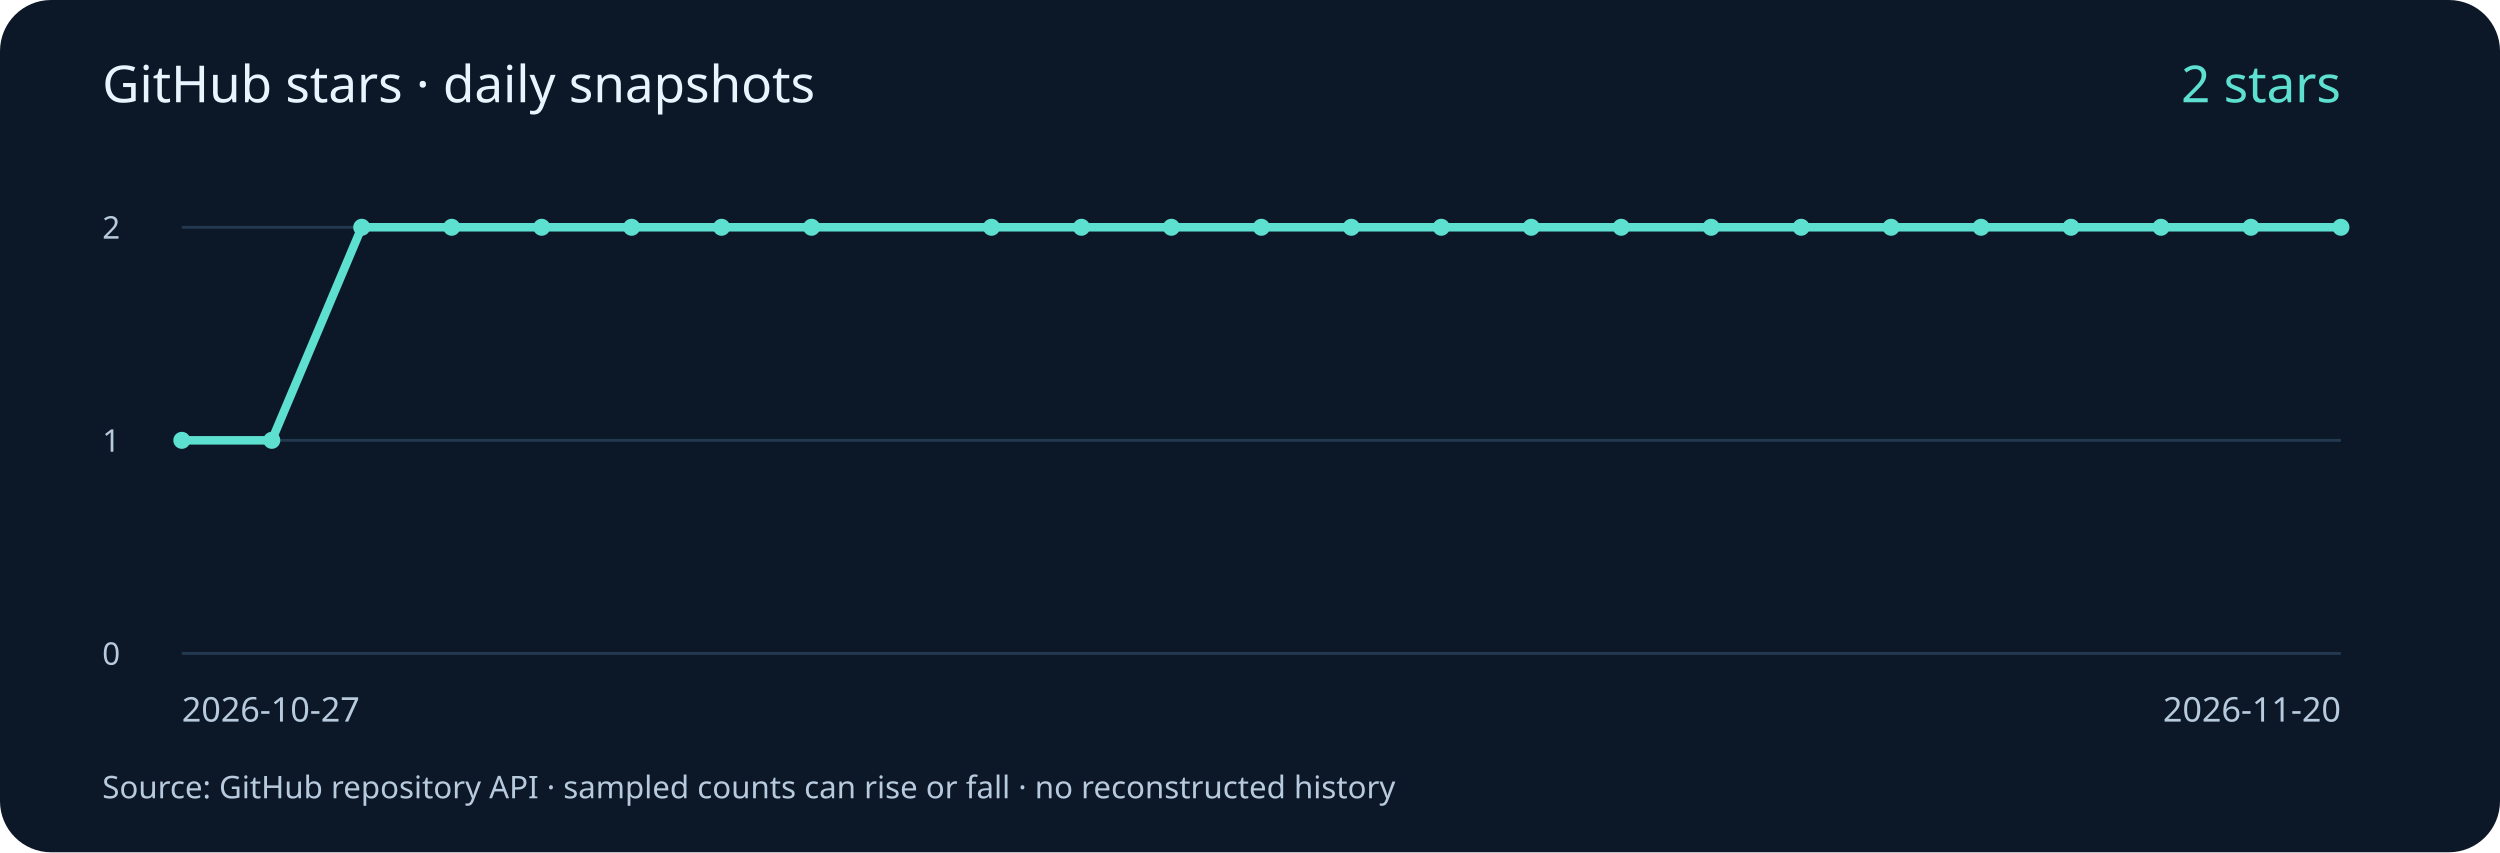
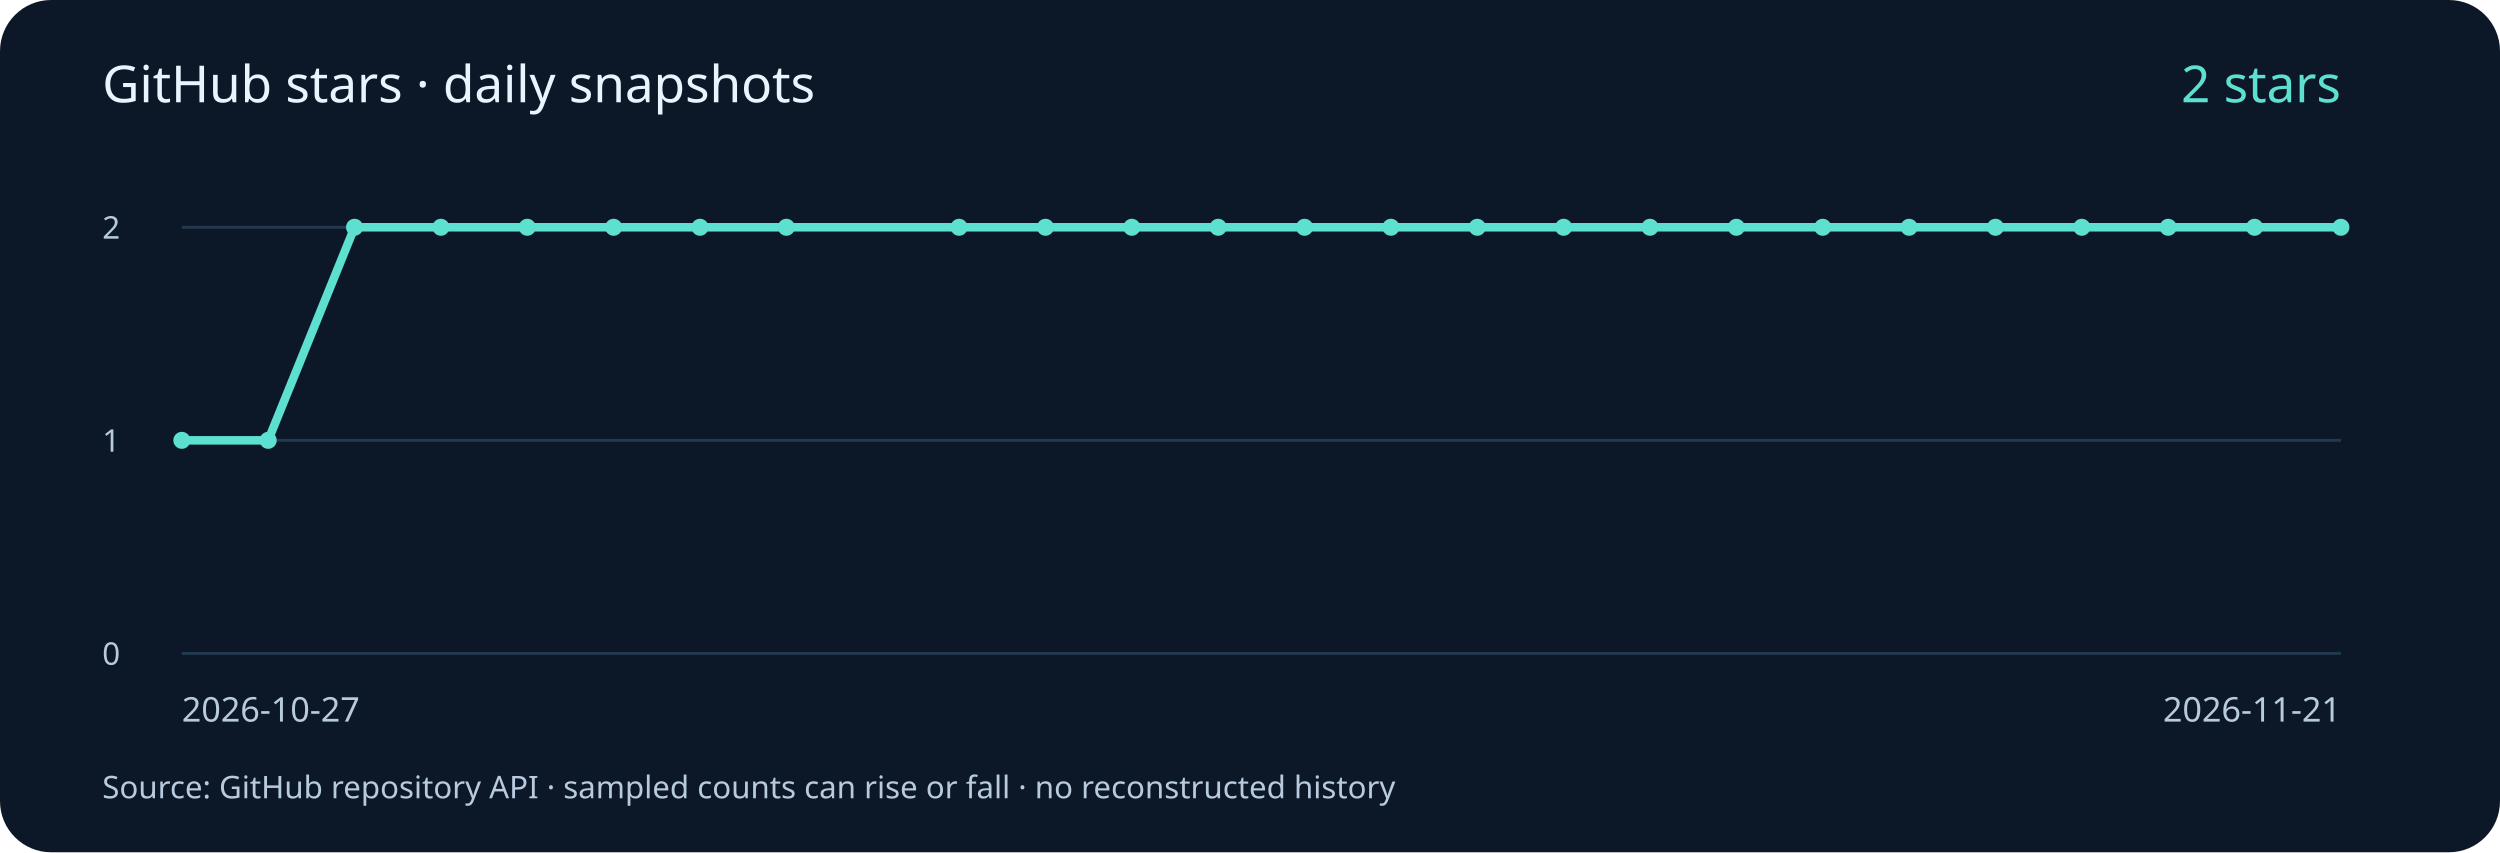
<svg xmlns="http://www.w3.org/2000/svg" width="880" height="300" viewBox="0 0 880 300" role="img" aria-labelledby="title desc">
  <rect width="880" height="300" rx="18" fill="#0c1828" />
  <g font-family="system-ui, sans-serif" fill="#b8cadd">
    <text x="36" y="36" font-size="18" fill="#eaf4ff">GitHub stars · daily snapshots</text>
    <path d="M64 230 H824" stroke="#23394f" />
    <text x="36" y="234" font-size="11">0</text>
    <path d="M64 155.0 H824" stroke="#23394f" />
    <text x="36" y="159.0" font-size="11">1</text>
    <path d="M64 80 H824" stroke="#23394f" />
    <text x="36" y="84" font-size="11">2</text>
-     <polyline points="64.00,155.00 95.67,155.00 127.33,80.00 159.00,80.00 190.67,80.00 222.33,80.00 254.00,80.00 285.67,80.00 349.00,80.00 380.67,80.00 412.33,80.00 444.00,80.00 475.67,80.00 507.33,80.00 539.00,80.00 570.67,80.00 602.33,80.00 634.00,80.00 665.67,80.00 697.33,80.00 729.00,80.00 760.67,80.00 792.33,80.00 824.00,80.00" fill="none" stroke="#5ee0d0" stroke-width="3" />
+     <polyline points="64.00,155.00 94.40,155.00 124.80,80.00 155.20,80.00 185.60,80.00 216.00,80.00 246.40,80.00 276.80,80.00 337.60,80.00 368.00,80.00 398.40,80.00 428.80,80.00 459.20,80.00 489.60,80.00 520.00,80.00 550.40,80.00 580.80,80.00 611.20,80.00 641.60,80.00 672.00,80.00 702.40,80.00 732.80,80.00 763.20,80.00 793.60,80.00 824.00,80.00" fill="none" stroke="#5ee0d0" stroke-width="3" />
    <circle cx="64.00" cy="155.00" r="3" fill="#5ee0d0" />
-     <circle cx="95.67" cy="155.00" r="3" fill="#5ee0d0" />
-     <circle cx="127.33" cy="80.00" r="3" fill="#5ee0d0" />
-     <circle cx="159.00" cy="80.00" r="3" fill="#5ee0d0" />
-     <circle cx="190.67" cy="80.00" r="3" fill="#5ee0d0" />
-     <circle cx="222.33" cy="80.00" r="3" fill="#5ee0d0" />
-     <circle cx="254.00" cy="80.00" r="3" fill="#5ee0d0" />
-     <circle cx="285.67" cy="80.00" r="3" fill="#5ee0d0" />
-     <circle cx="349.00" cy="80.00" r="3" fill="#5ee0d0" />
-     <circle cx="380.67" cy="80.00" r="3" fill="#5ee0d0" />
-     <circle cx="412.33" cy="80.00" r="3" fill="#5ee0d0" />
-     <circle cx="444.00" cy="80.00" r="3" fill="#5ee0d0" />
-     <circle cx="475.67" cy="80.00" r="3" fill="#5ee0d0" />
-     <circle cx="507.33" cy="80.00" r="3" fill="#5ee0d0" />
-     <circle cx="539.00" cy="80.00" r="3" fill="#5ee0d0" />
-     <circle cx="570.67" cy="80.00" r="3" fill="#5ee0d0" />
-     <circle cx="602.33" cy="80.00" r="3" fill="#5ee0d0" />
-     <circle cx="634.00" cy="80.00" r="3" fill="#5ee0d0" />
-     <circle cx="665.67" cy="80.00" r="3" fill="#5ee0d0" />
-     <circle cx="697.33" cy="80.00" r="3" fill="#5ee0d0" />
-     <circle cx="729.00" cy="80.00" r="3" fill="#5ee0d0" />
-     <circle cx="760.67" cy="80.00" r="3" fill="#5ee0d0" />
-     <circle cx="792.33" cy="80.00" r="3" fill="#5ee0d0" />
+     <circle cx="94.40" cy="155.00" r="3" fill="#5ee0d0" />
+     <circle cx="124.80" cy="80.00" r="3" fill="#5ee0d0" />
+     <circle cx="155.20" cy="80.00" r="3" fill="#5ee0d0" />
+     <circle cx="185.60" cy="80.00" r="3" fill="#5ee0d0" />
+     <circle cx="216.00" cy="80.00" r="3" fill="#5ee0d0" />
+     <circle cx="246.40" cy="80.00" r="3" fill="#5ee0d0" />
+     <circle cx="276.80" cy="80.00" r="3" fill="#5ee0d0" />
+     <circle cx="337.60" cy="80.00" r="3" fill="#5ee0d0" />
+     <circle cx="368.00" cy="80.00" r="3" fill="#5ee0d0" />
+     <circle cx="398.40" cy="80.00" r="3" fill="#5ee0d0" />
+     <circle cx="428.80" cy="80.00" r="3" fill="#5ee0d0" />
+     <circle cx="459.20" cy="80.00" r="3" fill="#5ee0d0" />
+     <circle cx="489.60" cy="80.00" r="3" fill="#5ee0d0" />
+     <circle cx="520.00" cy="80.00" r="3" fill="#5ee0d0" />
+     <circle cx="550.40" cy="80.00" r="3" fill="#5ee0d0" />
+     <circle cx="580.80" cy="80.00" r="3" fill="#5ee0d0" />
+     <circle cx="611.20" cy="80.00" r="3" fill="#5ee0d0" />
+     <circle cx="641.60" cy="80.00" r="3" fill="#5ee0d0" />
+     <circle cx="672.00" cy="80.00" r="3" fill="#5ee0d0" />
+     <circle cx="702.40" cy="80.00" r="3" fill="#5ee0d0" />
+     <circle cx="732.80" cy="80.00" r="3" fill="#5ee0d0" />
+     <circle cx="763.20" cy="80.00" r="3" fill="#5ee0d0" />
+     <circle cx="793.60" cy="80.00" r="3" fill="#5ee0d0" />
    <circle cx="824.00" cy="80.00" r="3" fill="#5ee0d0" />
    <text x="64" y="254" font-size="12">2026-10-27</text>
-     <text x="824" y="254" font-size="12" text-anchor="end">2026-11-20</text>
+     <text x="824" y="254" font-size="12" text-anchor="end">2026-11-21</text>
    <text x="824" y="36" font-size="18" fill="#5ee0d0" text-anchor="end">2 stars</text>
    <text x="36" y="281" font-size="11">Source: GitHub repository API · sampled counts can rise or fall · no reconstructed history</text>
  </g>
</svg>
